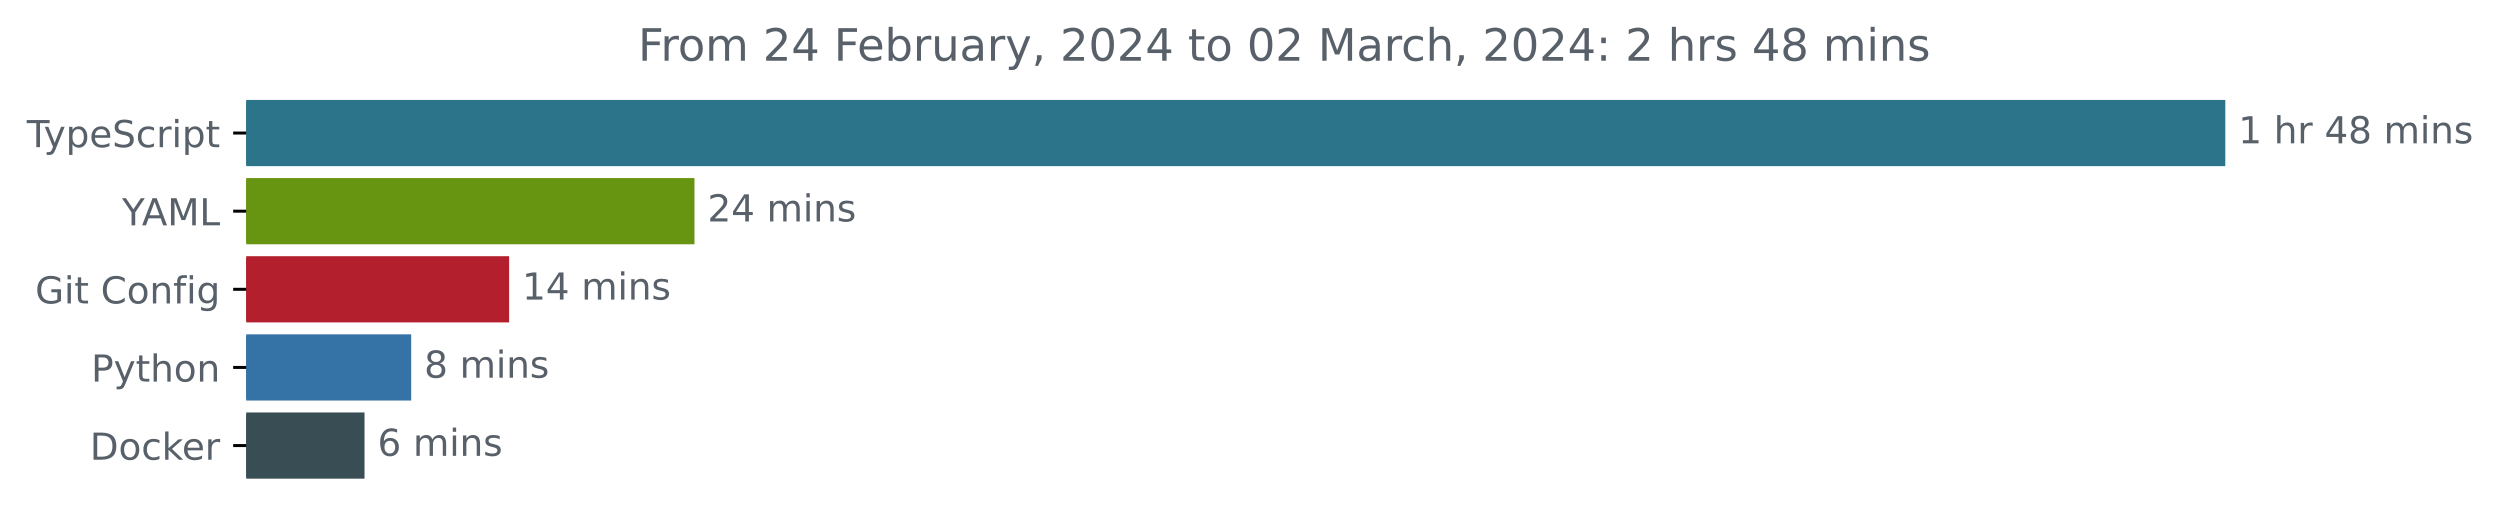
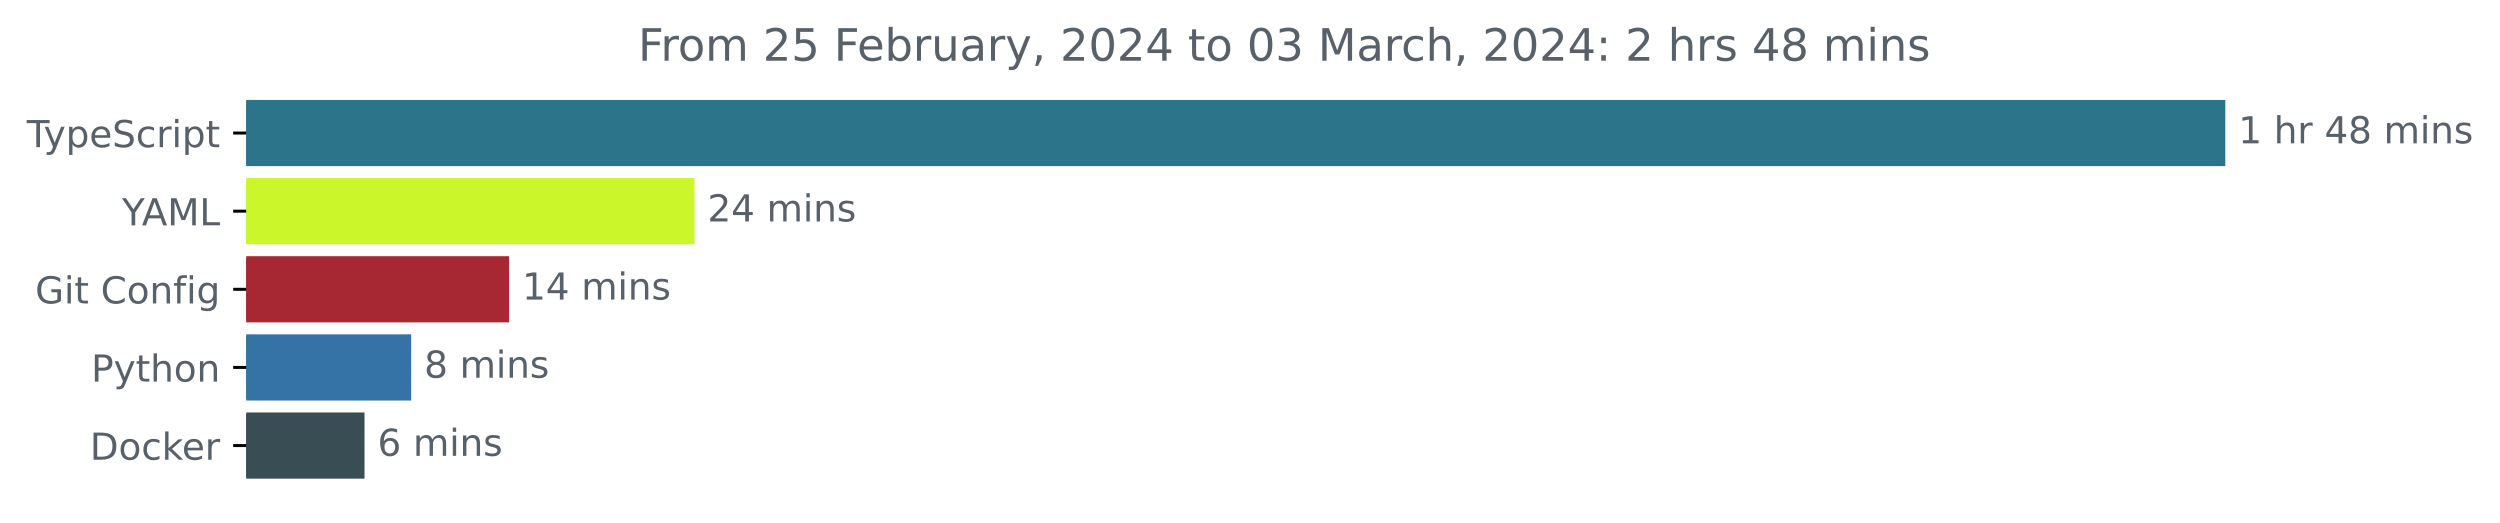
<svg xmlns="http://www.w3.org/2000/svg" xmlns:xlink="http://www.w3.org/1999/xlink" width="671.935pt" height="140.398pt" viewBox="0 0 671.935 140.398" version="1.1">
  <defs>
    <style type="text/css">*{stroke-linejoin: round; stroke-linecap: butt}</style>
  </defs>
  <g id="figure_1">
    <g id="patch_1">
      <path d="M -0 140.398  L 671.935 140.398  L 671.935 0  L -0 0  L -0 140.398  z " style="fill: none" />
    </g>
    <g id="axes_1">
      <g id="patch_2">
-         <path d="M 66.17 27.358  L 597.599 27.358  L 597.599 44.158  L 66.17 44.158  z " clip-path="url(#pe5bf1f8159)" style="fill: #2b7489; stroke: #2b7489; stroke-linejoin: miter" />
+         <path d="M 66.17 27.358  L 597.599 27.358  L 597.599 44.158  L 66.17 44.158  z " clip-path="url(#p31440d6eeb)" style="fill: #2b7489; stroke: #2b7489; stroke-linejoin: miter" />
      </g>
      <g id="patch_3">
-         <path d="M 66.17 48.358  L 186.157 48.358  L 186.157 65.158  L 66.17 65.158  z " clip-path="url(#pe5bf1f8159)" style="fill: #679411; stroke: #679411; stroke-linejoin: miter" />
+         <path d="M 66.17 48.358  L 186.157 48.358  L 186.157 65.158  L 66.17 65.158  z " clip-path="url(#p31440d6eeb)" style="fill: #caf62a; stroke: #caf62a; stroke-linejoin: miter" />
      </g>
      <g id="patch_4">
-         <path d="M 66.17 69.358  L 136.335 69.358  L 136.335 86.158  L 66.17 86.158  z " clip-path="url(#pe5bf1f8159)" style="fill: #b31f2c; stroke: #b31f2c; stroke-linejoin: miter" />
+         <path d="M 66.17 69.358  L 136.335 69.358  L 136.335 86.158  L 66.17 86.158  z " clip-path="url(#p31440d6eeb)" style="fill: #a72732; stroke: #a72732; stroke-linejoin: miter" />
      </g>
      <g id="patch_5">
-         <path d="M 66.17 90.358  L 110.013 90.358  L 110.013 107.158  L 66.17 107.158  z " clip-path="url(#pe5bf1f8159)" style="fill: #3572a5; stroke: #3572a5; stroke-linejoin: miter" />
+         <path d="M 66.17 90.358  L 110.013 90.358  L 110.013 107.158  L 66.17 107.158  z " clip-path="url(#p31440d6eeb)" style="fill: #3572a5; stroke: #3572a5; stroke-linejoin: miter" />
      </g>
      <g id="patch_6">
-         <path d="M 66.17 111.358  L 97.475 111.358  L 97.475 128.158  L 66.17 128.158  z " clip-path="url(#pe5bf1f8159)" style="fill: #384d54; stroke: #384d54; stroke-linejoin: miter" />
+         <path d="M 66.17 111.358  L 97.475 111.358  L 97.475 128.158  L 66.17 128.158  z " clip-path="url(#p31440d6eeb)" style="fill: #384d54; stroke: #384d54; stroke-linejoin: miter" />
      </g>
      <g id="matplotlib.axis_1" />
      <g id="matplotlib.axis_2">
        <g id="ytick_1">
          <g id="line2d_1">
            <defs>
-               <path id="m1f06826a8e" d="M 0 0  L -3.5 0  " style="stroke: #000000; stroke-width: 0.8" />
+               <path id="m611cf42337" d="M 0 0  L -3.5 0  " style="stroke: #000000; stroke-width: 0.8" />
            </defs>
            <g>
-               <use xlink:href="#m1f06826a8e" x="66.17" y="35.758" style="stroke: #000000; stroke-width: 0.8" />
+               <use xlink:href="#m611cf42337" x="66.17" y="35.758" style="stroke: #000000; stroke-width: 0.8" />
            </g>
          </g>
          <g id="text_1">
            <g style="fill: #586069" transform="translate(7.2 39.55734)scale(0.1 -0.1)">
              <defs>
                <path id="DejaVuSans-54" d="M -19 4666  L 3928 4666  L 3928 4134  L 2272 4134  L 2272 0  L 1638 0  L 1638 4134  L -19 4134  L -19 4666  z " transform="scale(0.015625)" />
                <path id="DejaVuSans-79" d="M 2059 -325  Q 1816 -950 1584 -1140  Q 1353 -1331 966 -1331  L 506 -1331  L 506 -850  L 844 -850  Q 1081 -850 1212 -737  Q 1344 -625 1503 -206  L 1606 56  L 191 3500  L 800 3500  L 1894 763  L 2988 3500  L 3597 3500  L 2059 -325  z " transform="scale(0.015625)" />
                <path id="DejaVuSans-70" d="M 1159 525  L 1159 -1331  L 581 -1331  L 581 3500  L 1159 3500  L 1159 2969  Q 1341 3281 1617 3432  Q 1894 3584 2278 3584  Q 2916 3584 3314 3078  Q 3713 2572 3713 1747  Q 3713 922 3314 415  Q 2916 -91 2278 -91  Q 1894 -91 1617 61  Q 1341 213 1159 525  z M 3116 1747  Q 3116 2381 2855 2742  Q 2594 3103 2138 3103  Q 1681 3103 1420 2742  Q 1159 2381 1159 1747  Q 1159 1113 1420 752  Q 1681 391 2138 391  Q 2594 391 2855 752  Q 3116 1113 3116 1747  z " transform="scale(0.015625)" />
                <path id="DejaVuSans-65" d="M 3597 1894  L 3597 1613  L 953 1613  Q 991 1019 1311 708  Q 1631 397 2203 397  Q 2534 397 2845 478  Q 3156 559 3463 722  L 3463 178  Q 3153 47 2828 -22  Q 2503 -91 2169 -91  Q 1331 -91 842 396  Q 353 884 353 1716  Q 353 2575 817 3079  Q 1281 3584 2069 3584  Q 2775 3584 3186 3129  Q 3597 2675 3597 1894  z M 3022 2063  Q 3016 2534 2758 2815  Q 2500 3097 2075 3097  Q 1594 3097 1305 2825  Q 1016 2553 972 2059  L 3022 2063  z " transform="scale(0.015625)" />
                <path id="DejaVuSans-53" d="M 3425 4513  L 3425 3897  Q 3066 4069 2747 4153  Q 2428 4238 2131 4238  Q 1616 4238 1336 4038  Q 1056 3838 1056 3469  Q 1056 3159 1242 3001  Q 1428 2844 1947 2747  L 2328 2669  Q 3034 2534 3370 2195  Q 3706 1856 3706 1288  Q 3706 609 3251 259  Q 2797 -91 1919 -91  Q 1588 -91 1214 -16  Q 841 59 441 206  L 441 856  Q 825 641 1194 531  Q 1563 422 1919 422  Q 2459 422 2753 634  Q 3047 847 3047 1241  Q 3047 1584 2836 1778  Q 2625 1972 2144 2069  L 1759 2144  Q 1053 2284 737 2584  Q 422 2884 422 3419  Q 422 4038 858 4394  Q 1294 4750 2059 4750  Q 2388 4750 2728 4690  Q 3069 4631 3425 4513  z " transform="scale(0.015625)" />
                <path id="DejaVuSans-63" d="M 3122 3366  L 3122 2828  Q 2878 2963 2633 3030  Q 2388 3097 2138 3097  Q 1578 3097 1268 2742  Q 959 2388 959 1747  Q 959 1106 1268 751  Q 1578 397 2138 397  Q 2388 397 2633 464  Q 2878 531 3122 666  L 3122 134  Q 2881 22 2623 -34  Q 2366 -91 2075 -91  Q 1284 -91 818 406  Q 353 903 353 1747  Q 353 2603 823 3093  Q 1294 3584 2113 3584  Q 2378 3584 2631 3529  Q 2884 3475 3122 3366  z " transform="scale(0.015625)" />
                <path id="DejaVuSans-72" d="M 2631 2963  Q 2534 3019 2420 3045  Q 2306 3072 2169 3072  Q 1681 3072 1420 2755  Q 1159 2438 1159 1844  L 1159 0  L 581 0  L 581 3500  L 1159 3500  L 1159 2956  Q 1341 3275 1631 3429  Q 1922 3584 2338 3584  Q 2397 3584 2469 3576  Q 2541 3569 2628 3553  L 2631 2963  z " transform="scale(0.015625)" />
                <path id="DejaVuSans-69" d="M 603 3500  L 1178 3500  L 1178 0  L 603 0  L 603 3500  z M 603 4863  L 1178 4863  L 1178 4134  L 603 4134  L 603 4863  z " transform="scale(0.015625)" />
                <path id="DejaVuSans-74" d="M 1172 4494  L 1172 3500  L 2356 3500  L 2356 3053  L 1172 3053  L 1172 1153  Q 1172 725 1289 603  Q 1406 481 1766 481  L 2356 481  L 2356 0  L 1766 0  Q 1100 0 847 248  Q 594 497 594 1153  L 594 3053  L 172 3053  L 172 3500  L 594 3500  L 594 4494  L 1172 4494  z " transform="scale(0.015625)" />
              </defs>
              <use xlink:href="#DejaVuSans-54" />
              <use xlink:href="#DejaVuSans-79" x="45.459" />
              <use xlink:href="#DejaVuSans-70" x="104.639" />
              <use xlink:href="#DejaVuSans-65" x="168.115" />
              <use xlink:href="#DejaVuSans-53" x="229.639" />
              <use xlink:href="#DejaVuSans-63" x="293.115" />
              <use xlink:href="#DejaVuSans-72" x="348.096" />
              <use xlink:href="#DejaVuSans-69" x="389.209" />
              <use xlink:href="#DejaVuSans-70" x="416.992" />
              <use xlink:href="#DejaVuSans-74" x="480.469" />
            </g>
          </g>
        </g>
        <g id="ytick_2">
          <g id="line2d_2">
            <g>
-               <use xlink:href="#m1f06826a8e" x="66.17" y="56.758" style="stroke: #000000; stroke-width: 0.8" />
+               <use xlink:href="#m611cf42337" x="66.17" y="56.758" style="stroke: #000000; stroke-width: 0.8" />
            </g>
          </g>
          <g id="text_2">
            <g style="fill: #586069" transform="translate(32.79688 60.55734)scale(0.1 -0.1)">
              <defs>
                <path id="DejaVuSans-59" d="M -13 4666  L 666 4666  L 1959 2747  L 3244 4666  L 3922 4666  L 2272 2222  L 2272 0  L 1638 0  L 1638 2222  L -13 4666  z " transform="scale(0.015625)" />
                <path id="DejaVuSans-41" d="M 2188 4044  L 1331 1722  L 3047 1722  L 2188 4044  z M 1831 4666  L 2547 4666  L 4325 0  L 3669 0  L 3244 1197  L 1141 1197  L 716 0  L 50 0  L 1831 4666  z " transform="scale(0.015625)" />
                <path id="DejaVuSans-4d" d="M 628 4666  L 1569 4666  L 2759 1491  L 3956 4666  L 4897 4666  L 4897 0  L 4281 0  L 4281 4097  L 3078 897  L 2444 897  L 1241 4097  L 1241 0  L 628 0  L 628 4666  z " transform="scale(0.015625)" />
                <path id="DejaVuSans-4c" d="M 628 4666  L 1259 4666  L 1259 531  L 3531 531  L 3531 0  L 628 0  L 628 4666  z " transform="scale(0.015625)" />
              </defs>
              <use xlink:href="#DejaVuSans-59" />
              <use xlink:href="#DejaVuSans-41" x="53.334" />
              <use xlink:href="#DejaVuSans-4d" x="121.742" />
              <use xlink:href="#DejaVuSans-4c" x="208.021" />
            </g>
          </g>
        </g>
        <g id="ytick_3">
          <g id="line2d_3">
            <g>
-               <use xlink:href="#m1f06826a8e" x="66.17" y="77.758" style="stroke: #000000; stroke-width: 0.8" />
+               <use xlink:href="#m611cf42337" x="66.17" y="77.758" style="stroke: #000000; stroke-width: 0.8" />
            </g>
          </g>
          <g id="text_3">
            <g style="fill: #586069" transform="translate(9.459375 81.55734)scale(0.1 -0.1)">
              <defs>
                <path id="DejaVuSans-47" d="M 3809 666  L 3809 1919  L 2778 1919  L 2778 2438  L 4434 2438  L 4434 434  Q 4069 175 3628 42  Q 3188 -91 2688 -91  Q 1594 -91 976 548  Q 359 1188 359 2328  Q 359 3472 976 4111  Q 1594 4750 2688 4750  Q 3144 4750 3555 4637  Q 3966 4525 4313 4306  L 4313 3634  Q 3963 3931 3569 4081  Q 3175 4231 2741 4231  Q 1884 4231 1454 3753  Q 1025 3275 1025 2328  Q 1025 1384 1454 906  Q 1884 428 2741 428  Q 3075 428 3337 486  Q 3600 544 3809 666  z " transform="scale(0.015625)" />
                <path id="DejaVuSans-20" transform="scale(0.015625)" />
                <path id="DejaVuSans-43" d="M 4122 4306  L 4122 3641  Q 3803 3938 3442 4084  Q 3081 4231 2675 4231  Q 1875 4231 1450 3742  Q 1025 3253 1025 2328  Q 1025 1406 1450 917  Q 1875 428 2675 428  Q 3081 428 3442 575  Q 3803 722 4122 1019  L 4122 359  Q 3791 134 3420 21  Q 3050 -91 2638 -91  Q 1578 -91 968 557  Q 359 1206 359 2328  Q 359 3453 968 4101  Q 1578 4750 2638 4750  Q 3056 4750 3426 4639  Q 3797 4528 4122 4306  z " transform="scale(0.015625)" />
                <path id="DejaVuSans-6f" d="M 1959 3097  Q 1497 3097 1228 2736  Q 959 2375 959 1747  Q 959 1119 1226 758  Q 1494 397 1959 397  Q 2419 397 2687 759  Q 2956 1122 2956 1747  Q 2956 2369 2687 2733  Q 2419 3097 1959 3097  z M 1959 3584  Q 2709 3584 3137 3096  Q 3566 2609 3566 1747  Q 3566 888 3137 398  Q 2709 -91 1959 -91  Q 1206 -91 779 398  Q 353 888 353 1747  Q 353 2609 779 3096  Q 1206 3584 1959 3584  z " transform="scale(0.015625)" />
                <path id="DejaVuSans-6e" d="M 3513 2113  L 3513 0  L 2938 0  L 2938 2094  Q 2938 2591 2744 2837  Q 2550 3084 2163 3084  Q 1697 3084 1428 2787  Q 1159 2491 1159 1978  L 1159 0  L 581 0  L 581 3500  L 1159 3500  L 1159 2956  Q 1366 3272 1645 3428  Q 1925 3584 2291 3584  Q 2894 3584 3203 3211  Q 3513 2838 3513 2113  z " transform="scale(0.015625)" />
                <path id="DejaVuSans-66" d="M 2375 4863  L 2375 4384  L 1825 4384  Q 1516 4384 1395 4259  Q 1275 4134 1275 3809  L 1275 3500  L 2222 3500  L 2222 3053  L 1275 3053  L 1275 0  L 697 0  L 697 3053  L 147 3053  L 147 3500  L 697 3500  L 697 3744  Q 697 4328 969 4595  Q 1241 4863 1831 4863  L 2375 4863  z " transform="scale(0.015625)" />
                <path id="DejaVuSans-67" d="M 2906 1791  Q 2906 2416 2648 2759  Q 2391 3103 1925 3103  Q 1463 3103 1205 2759  Q 947 2416 947 1791  Q 947 1169 1205 825  Q 1463 481 1925 481  Q 2391 481 2648 825  Q 2906 1169 2906 1791  z M 3481 434  Q 3481 -459 3084 -895  Q 2688 -1331 1869 -1331  Q 1566 -1331 1297 -1286  Q 1028 -1241 775 -1147  L 775 -588  Q 1028 -725 1275 -790  Q 1522 -856 1778 -856  Q 2344 -856 2625 -561  Q 2906 -266 2906 331  L 2906 616  Q 2728 306 2450 153  Q 2172 0 1784 0  Q 1141 0 747 490  Q 353 981 353 1791  Q 353 2603 747 3093  Q 1141 3584 1784 3584  Q 2172 3584 2450 3431  Q 2728 3278 2906 2969  L 2906 3500  L 3481 3500  L 3481 434  z " transform="scale(0.015625)" />
              </defs>
              <use xlink:href="#DejaVuSans-47" />
              <use xlink:href="#DejaVuSans-69" x="77.49" />
              <use xlink:href="#DejaVuSans-74" x="105.273" />
              <use xlink:href="#DejaVuSans-20" x="144.482" />
              <use xlink:href="#DejaVuSans-43" x="176.27" />
              <use xlink:href="#DejaVuSans-6f" x="246.094" />
              <use xlink:href="#DejaVuSans-6e" x="307.275" />
              <use xlink:href="#DejaVuSans-66" x="370.654" />
              <use xlink:href="#DejaVuSans-69" x="405.859" />
              <use xlink:href="#DejaVuSans-67" x="433.643" />
            </g>
          </g>
        </g>
        <g id="ytick_4">
          <g id="line2d_4">
            <g>
-               <use xlink:href="#m1f06826a8e" x="66.17" y="98.758" style="stroke: #000000; stroke-width: 0.8" />
+               <use xlink:href="#m611cf42337" x="66.17" y="98.758" style="stroke: #000000; stroke-width: 0.8" />
            </g>
          </g>
          <g id="text_4">
            <g style="fill: #586069" transform="translate(24.50781 102.5573)scale(0.1 -0.1)">
              <defs>
                <path id="DejaVuSans-50" d="M 1259 4147  L 1259 2394  L 2053 2394  Q 2494 2394 2734 2622  Q 2975 2850 2975 3272  Q 2975 3691 2734 3919  Q 2494 4147 2053 4147  L 1259 4147  z M 628 4666  L 2053 4666  Q 2838 4666 3239 4311  Q 3641 3956 3641 3272  Q 3641 2581 3239 2228  Q 2838 1875 2053 1875  L 1259 1875  L 1259 0  L 628 0  L 628 4666  z " transform="scale(0.015625)" />
                <path id="DejaVuSans-68" d="M 3513 2113  L 3513 0  L 2938 0  L 2938 2094  Q 2938 2591 2744 2837  Q 2550 3084 2163 3084  Q 1697 3084 1428 2787  Q 1159 2491 1159 1978  L 1159 0  L 581 0  L 581 4863  L 1159 4863  L 1159 2956  Q 1366 3272 1645 3428  Q 1925 3584 2291 3584  Q 2894 3584 3203 3211  Q 3513 2838 3513 2113  z " transform="scale(0.015625)" />
              </defs>
              <use xlink:href="#DejaVuSans-50" />
              <use xlink:href="#DejaVuSans-79" x="60.303" />
              <use xlink:href="#DejaVuSans-74" x="119.482" />
              <use xlink:href="#DejaVuSans-68" x="158.691" />
              <use xlink:href="#DejaVuSans-6f" x="222.07" />
              <use xlink:href="#DejaVuSans-6e" x="283.252" />
            </g>
          </g>
        </g>
        <g id="ytick_5">
          <g id="line2d_5">
            <g>
-               <use xlink:href="#m1f06826a8e" x="66.17" y="119.758" style="stroke: #000000; stroke-width: 0.8" />
+               <use xlink:href="#m611cf42337" x="66.17" y="119.758" style="stroke: #000000; stroke-width: 0.8" />
            </g>
          </g>
          <g id="text_5">
            <g style="fill: #586069" transform="translate(24.16094 123.5573)scale(0.1 -0.1)">
              <defs>
                <path id="DejaVuSans-44" d="M 1259 4147  L 1259 519  L 2022 519  Q 2988 519 3436 956  Q 3884 1394 3884 2338  Q 3884 3275 3436 3711  Q 2988 4147 2022 4147  L 1259 4147  z M 628 4666  L 1925 4666  Q 3281 4666 3915 4102  Q 4550 3538 4550 2338  Q 4550 1131 3912 565  Q 3275 0 1925 0  L 628 0  L 628 4666  z " transform="scale(0.015625)" />
                <path id="DejaVuSans-6b" d="M 581 4863  L 1159 4863  L 1159 1991  L 2875 3500  L 3609 3500  L 1753 1863  L 3688 0  L 2938 0  L 1159 1709  L 1159 0  L 581 0  L 581 4863  z " transform="scale(0.015625)" />
              </defs>
              <use xlink:href="#DejaVuSans-44" />
              <use xlink:href="#DejaVuSans-6f" x="77.002" />
              <use xlink:href="#DejaVuSans-63" x="138.184" />
              <use xlink:href="#DejaVuSans-6b" x="193.164" />
              <use xlink:href="#DejaVuSans-65" x="247.449" />
              <use xlink:href="#DejaVuSans-72" x="308.973" />
            </g>
          </g>
        </g>
      </g>
      <g id="text_6">
        <g style="fill: #586069" transform="translate(601.5989 38.5175)scale(0.1 -0.1)">
          <defs>
            <path id="DejaVuSans-31" d="M 794 531  L 1825 531  L 1825 4091  L 703 3866  L 703 4441  L 1819 4666  L 2450 4666  L 2450 531  L 3481 531  L 3481 0  L 794 0  L 794 531  z " transform="scale(0.015625)" />
            <path id="DejaVuSans-34" d="M 2419 4116  L 825 1625  L 2419 1625  L 2419 4116  z M 2253 4666  L 3047 4666  L 3047 1625  L 3713 1625  L 3713 1100  L 3047 1100  L 3047 0  L 2419 0  L 2419 1100  L 313 1100  L 313 1709  L 2253 4666  z " transform="scale(0.015625)" />
            <path id="DejaVuSans-38" d="M 2034 2216  Q 1584 2216 1326 1975  Q 1069 1734 1069 1313  Q 1069 891 1326 650  Q 1584 409 2034 409  Q 2484 409 2743 651  Q 3003 894 3003 1313  Q 3003 1734 2745 1975  Q 2488 2216 2034 2216  z M 1403 2484  Q 997 2584 770 2862  Q 544 3141 544 3541  Q 544 4100 942 4425  Q 1341 4750 2034 4750  Q 2731 4750 3128 4425  Q 3525 4100 3525 3541  Q 3525 3141 3298 2862  Q 3072 2584 2669 2484  Q 3125 2378 3379 2068  Q 3634 1759 3634 1313  Q 3634 634 3220 271  Q 2806 -91 2034 -91  Q 1263 -91 848 271  Q 434 634 434 1313  Q 434 1759 690 2068  Q 947 2378 1403 2484  z M 1172 3481  Q 1172 3119 1398 2916  Q 1625 2713 2034 2713  Q 2441 2713 2670 2916  Q 2900 3119 2900 3481  Q 2900 3844 2670 4047  Q 2441 4250 2034 4250  Q 1625 4250 1398 4047  Q 1172 3844 1172 3481  z " transform="scale(0.015625)" />
            <path id="DejaVuSans-6d" d="M 3328 2828  Q 3544 3216 3844 3400  Q 4144 3584 4550 3584  Q 5097 3584 5394 3201  Q 5691 2819 5691 2113  L 5691 0  L 5113 0  L 5113 2094  Q 5113 2597 4934 2840  Q 4756 3084 4391 3084  Q 3944 3084 3684 2787  Q 3425 2491 3425 1978  L 3425 0  L 2847 0  L 2847 2094  Q 2847 2600 2669 2842  Q 2491 3084 2119 3084  Q 1678 3084 1418 2786  Q 1159 2488 1159 1978  L 1159 0  L 581 0  L 581 3500  L 1159 3500  L 1159 2956  Q 1356 3278 1631 3431  Q 1906 3584 2284 3584  Q 2666 3584 2933 3390  Q 3200 3197 3328 2828  z " transform="scale(0.015625)" />
            <path id="DejaVuSans-73" d="M 2834 3397  L 2834 2853  Q 2591 2978 2328 3040  Q 2066 3103 1784 3103  Q 1356 3103 1142 2972  Q 928 2841 928 2578  Q 928 2378 1081 2264  Q 1234 2150 1697 2047  L 1894 2003  Q 2506 1872 2764 1633  Q 3022 1394 3022 966  Q 3022 478 2636 193  Q 2250 -91 1575 -91  Q 1294 -91 989 -36  Q 684 19 347 128  L 347 722  Q 666 556 975 473  Q 1284 391 1588 391  Q 1994 391 2212 530  Q 2431 669 2431 922  Q 2431 1156 2273 1281  Q 2116 1406 1581 1522  L 1381 1569  Q 847 1681 609 1914  Q 372 2147 372 2553  Q 372 3047 722 3315  Q 1072 3584 1716 3584  Q 2034 3584 2315 3537  Q 2597 3491 2834 3397  z " transform="scale(0.015625)" />
          </defs>
          <use xlink:href="#DejaVuSans-31" />
          <use xlink:href="#DejaVuSans-20" x="63.623" />
          <use xlink:href="#DejaVuSans-68" x="95.41" />
          <use xlink:href="#DejaVuSans-72" x="158.789" />
          <use xlink:href="#DejaVuSans-20" x="199.902" />
          <use xlink:href="#DejaVuSans-34" x="231.689" />
          <use xlink:href="#DejaVuSans-38" x="295.312" />
          <use xlink:href="#DejaVuSans-20" x="358.936" />
          <use xlink:href="#DejaVuSans-6d" x="390.723" />
          <use xlink:href="#DejaVuSans-69" x="488.135" />
          <use xlink:href="#DejaVuSans-6e" x="515.918" />
          <use xlink:href="#DejaVuSans-73" x="579.297" />
        </g>
      </g>
      <g id="text_7">
        <g style="fill: #586069" transform="translate(190.1569 59.5175)scale(0.1 -0.1)">
          <defs>
            <path id="DejaVuSans-32" d="M 1228 531  L 3431 531  L 3431 0  L 469 0  L 469 531  Q 828 903 1448 1529  Q 2069 2156 2228 2338  Q 2531 2678 2651 2914  Q 2772 3150 2772 3378  Q 2772 3750 2511 3984  Q 2250 4219 1831 4219  Q 1534 4219 1204 4116  Q 875 4013 500 3803  L 500 4441  Q 881 4594 1212 4672  Q 1544 4750 1819 4750  Q 2544 4750 2975 4387  Q 3406 4025 3406 3419  Q 3406 3131 3298 2873  Q 3191 2616 2906 2266  Q 2828 2175 2409 1742  Q 1991 1309 1228 531  z " transform="scale(0.015625)" />
          </defs>
          <use xlink:href="#DejaVuSans-32" />
          <use xlink:href="#DejaVuSans-34" x="63.623" />
          <use xlink:href="#DejaVuSans-20" x="127.246" />
          <use xlink:href="#DejaVuSans-6d" x="159.033" />
          <use xlink:href="#DejaVuSans-69" x="256.445" />
          <use xlink:href="#DejaVuSans-6e" x="284.229" />
          <use xlink:href="#DejaVuSans-73" x="347.607" />
        </g>
      </g>
      <g id="text_8">
        <g style="fill: #586069" transform="translate(140.3355 80.5175)scale(0.1 -0.1)">
          <use xlink:href="#DejaVuSans-31" />
          <use xlink:href="#DejaVuSans-34" x="63.623" />
          <use xlink:href="#DejaVuSans-20" x="127.246" />
          <use xlink:href="#DejaVuSans-6d" x="159.033" />
          <use xlink:href="#DejaVuSans-69" x="256.445" />
          <use xlink:href="#DejaVuSans-6e" x="284.229" />
          <use xlink:href="#DejaVuSans-73" x="347.607" />
        </g>
      </g>
      <g id="text_9">
        <g style="fill: #586069" transform="translate(114.0132 101.5175)scale(0.1 -0.1)">
          <use xlink:href="#DejaVuSans-38" />
          <use xlink:href="#DejaVuSans-20" x="63.623" />
          <use xlink:href="#DejaVuSans-6d" x="95.41" />
          <use xlink:href="#DejaVuSans-69" x="192.822" />
          <use xlink:href="#DejaVuSans-6e" x="220.605" />
          <use xlink:href="#DejaVuSans-73" x="283.984" />
        </g>
      </g>
      <g id="text_10">
        <g style="fill: #586069" transform="translate(101.4748 122.5175)scale(0.1 -0.1)">
          <defs>
            <path id="DejaVuSans-36" d="M 2113 2584  Q 1688 2584 1439 2293  Q 1191 2003 1191 1497  Q 1191 994 1439 701  Q 1688 409 2113 409  Q 2538 409 2786 701  Q 3034 994 3034 1497  Q 3034 2003 2786 2293  Q 2538 2584 2113 2584  z M 3366 4563  L 3366 3988  Q 3128 4100 2886 4159  Q 2644 4219 2406 4219  Q 1781 4219 1451 3797  Q 1122 3375 1075 2522  Q 1259 2794 1537 2939  Q 1816 3084 2150 3084  Q 2853 3084 3261 2657  Q 3669 2231 3669 1497  Q 3669 778 3244 343  Q 2819 -91 2113 -91  Q 1303 -91 875 529  Q 447 1150 447 2328  Q 447 3434 972 4092  Q 1497 4750 2381 4750  Q 2619 4750 2861 4703  Q 3103 4656 3366 4563  z " transform="scale(0.015625)" />
          </defs>
          <use xlink:href="#DejaVuSans-36" />
          <use xlink:href="#DejaVuSans-20" x="63.623" />
          <use xlink:href="#DejaVuSans-6d" x="95.41" />
          <use xlink:href="#DejaVuSans-69" x="192.822" />
          <use xlink:href="#DejaVuSans-6e" x="220.605" />
          <use xlink:href="#DejaVuSans-73" x="283.984" />
        </g>
      </g>
      <g id="text_11">
        <g style="fill: #586069" transform="translate(171.5041 16.31812)scale(0.12 -0.12)">
          <defs>
            <path id="DejaVuSans-46" d="M 628 4666  L 3309 4666  L 3309 4134  L 1259 4134  L 1259 2759  L 3109 2759  L 3109 2228  L 1259 2228  L 1259 0  L 628 0  L 628 4666  z " transform="scale(0.015625)" />
+             <path id="DejaVuSans-35" d="M 691 4666  L 3169 4666  L 3169 4134  L 1269 4134  L 1269 2991  Q 1406 3038 1543 3061  Q 1681 3084 1819 3084  Q 2600 3084 3056 2656  Q 3513 2228 3513 1497  Q 3513 744 3044 326  Q 2575 -91 1722 -91  Q 1428 -91 1123 -41  Q 819 9 494 109  L 494 744  Q 775 591 1075 516  Q 1375 441 1709 441  Q 2250 441 2565 725  Q 2881 1009 2881 1497  Q 2881 1984 2565 2268  Q 2250 2553 1709 2553  Q 1456 2553 1204 2497  Q 953 2441 691 2322  L 691 4666  z " transform="scale(0.015625)" />
            <path id="DejaVuSans-62" d="M 3116 1747  Q 3116 2381 2855 2742  Q 2594 3103 2138 3103  Q 1681 3103 1420 2742  Q 1159 2381 1159 1747  Q 1159 1113 1420 752  Q 1681 391 2138 391  Q 2594 391 2855 752  Q 3116 1113 3116 1747  z M 1159 2969  Q 1341 3281 1617 3432  Q 1894 3584 2278 3584  Q 2916 3584 3314 3078  Q 3713 2572 3713 1747  Q 3713 922 3314 415  Q 2916 -91 2278 -91  Q 1894 -91 1617 61  Q 1341 213 1159 525  L 1159 0  L 581 0  L 581 4863  L 1159 4863  L 1159 2969  z " transform="scale(0.015625)" />
            <path id="DejaVuSans-75" d="M 544 1381  L 544 3500  L 1119 3500  L 1119 1403  Q 1119 906 1312 657  Q 1506 409 1894 409  Q 2359 409 2629 706  Q 2900 1003 2900 1516  L 2900 3500  L 3475 3500  L 3475 0  L 2900 0  L 2900 538  Q 2691 219 2414 64  Q 2138 -91 1772 -91  Q 1169 -91 856 284  Q 544 659 544 1381  z M 1991 3584  L 1991 3584  z " transform="scale(0.015625)" />
            <path id="DejaVuSans-61" d="M 2194 1759  Q 1497 1759 1228 1600  Q 959 1441 959 1056  Q 959 750 1161 570  Q 1363 391 1709 391  Q 2188 391 2477 730  Q 2766 1069 2766 1631  L 2766 1759  L 2194 1759  z M 3341 1997  L 3341 0  L 2766 0  L 2766 531  Q 2569 213 2275 61  Q 1981 -91 1556 -91  Q 1019 -91 701 211  Q 384 513 384 1019  Q 384 1609 779 1909  Q 1175 2209 1959 2209  L 2766 2209  L 2766 2266  Q 2766 2663 2505 2880  Q 2244 3097 1772 3097  Q 1472 3097 1187 3025  Q 903 2953 641 2809  L 641 3341  Q 956 3463 1253 3523  Q 1550 3584 1831 3584  Q 2591 3584 2966 3190  Q 3341 2797 3341 1997  z " transform="scale(0.015625)" />
            <path id="DejaVuSans-2c" d="M 750 794  L 1409 794  L 1409 256  L 897 -744  L 494 -744  L 750 256  L 750 794  z " transform="scale(0.015625)" />
            <path id="DejaVuSans-30" d="M 2034 4250  Q 1547 4250 1301 3770  Q 1056 3291 1056 2328  Q 1056 1369 1301 889  Q 1547 409 2034 409  Q 2525 409 2770 889  Q 3016 1369 3016 2328  Q 3016 3291 2770 3770  Q 2525 4250 2034 4250  z M 2034 4750  Q 2819 4750 3233 4129  Q 3647 3509 3647 2328  Q 3647 1150 3233 529  Q 2819 -91 2034 -91  Q 1250 -91 836 529  Q 422 1150 422 2328  Q 422 3509 836 4129  Q 1250 4750 2034 4750  z " transform="scale(0.015625)" />
+             <path id="DejaVuSans-33" d="M 2597 2516  Q 3050 2419 3304 2112  Q 3559 1806 3559 1356  Q 3559 666 3084 287  Q 2609 -91 1734 -91  Q 1441 -91 1130 -33  Q 819 25 488 141  L 488 750  Q 750 597 1062 519  Q 1375 441 1716 441  Q 2309 441 2620 675  Q 2931 909 2931 1356  Q 2931 1769 2642 2001  Q 2353 2234 1838 2234  L 1294 2234  L 1294 2753  L 1863 2753  Q 2328 2753 2575 2939  Q 2822 3125 2822 3475  Q 2822 3834 2567 4026  Q 2313 4219 1838 4219  Q 1578 4219 1281 4162  Q 984 4106 628 3988  L 628 4550  Q 988 4650 1302 4700  Q 1616 4750 1894 4750  Q 2613 4750 3031 4423  Q 3450 4097 3450 3541  Q 3450 3153 3228 2886  Q 3006 2619 2597 2516  z " transform="scale(0.015625)" />
            <path id="DejaVuSans-3a" d="M 750 794  L 1409 794  L 1409 0  L 750 0  L 750 794  z M 750 3309  L 1409 3309  L 1409 2516  L 750 2516  L 750 3309  z " transform="scale(0.015625)" />
          </defs>
          <use xlink:href="#DejaVuSans-46" />
          <use xlink:href="#DejaVuSans-72" x="50.27" />
          <use xlink:href="#DejaVuSans-6f" x="89.133" />
          <use xlink:href="#DejaVuSans-6d" x="150.314" />
          <use xlink:href="#DejaVuSans-20" x="247.727" />
          <use xlink:href="#DejaVuSans-32" x="279.514" />
-           <use xlink:href="#DejaVuSans-34" x="343.137" />
+           <use xlink:href="#DejaVuSans-35" x="343.137" />
          <use xlink:href="#DejaVuSans-20" x="406.76" />
          <use xlink:href="#DejaVuSans-46" x="438.547" />
          <use xlink:href="#DejaVuSans-65" x="490.566" />
          <use xlink:href="#DejaVuSans-62" x="552.09" />
          <use xlink:href="#DejaVuSans-72" x="615.566" />
          <use xlink:href="#DejaVuSans-75" x="656.68" />
          <use xlink:href="#DejaVuSans-61" x="720.059" />
          <use xlink:href="#DejaVuSans-72" x="781.338" />
          <use xlink:href="#DejaVuSans-79" x="822.451" />
          <use xlink:href="#DejaVuSans-2c" x="881.631" />
          <use xlink:href="#DejaVuSans-20" x="913.418" />
          <use xlink:href="#DejaVuSans-32" x="945.205" />
          <use xlink:href="#DejaVuSans-30" x="1008.828" />
          <use xlink:href="#DejaVuSans-32" x="1072.451" />
          <use xlink:href="#DejaVuSans-34" x="1136.074" />
          <use xlink:href="#DejaVuSans-20" x="1199.697" />
          <use xlink:href="#DejaVuSans-74" x="1231.484" />
          <use xlink:href="#DejaVuSans-6f" x="1270.693" />
          <use xlink:href="#DejaVuSans-20" x="1331.875" />
          <use xlink:href="#DejaVuSans-30" x="1363.662" />
-           <use xlink:href="#DejaVuSans-32" x="1427.285" />
+           <use xlink:href="#DejaVuSans-33" x="1427.285" />
          <use xlink:href="#DejaVuSans-20" x="1490.908" />
          <use xlink:href="#DejaVuSans-4d" x="1522.695" />
          <use xlink:href="#DejaVuSans-61" x="1608.975" />
          <use xlink:href="#DejaVuSans-72" x="1670.254" />
          <use xlink:href="#DejaVuSans-63" x="1709.117" />
          <use xlink:href="#DejaVuSans-68" x="1764.098" />
          <use xlink:href="#DejaVuSans-2c" x="1827.477" />
          <use xlink:href="#DejaVuSans-20" x="1859.264" />
          <use xlink:href="#DejaVuSans-32" x="1891.051" />
          <use xlink:href="#DejaVuSans-30" x="1954.674" />
          <use xlink:href="#DejaVuSans-32" x="2018.297" />
          <use xlink:href="#DejaVuSans-34" x="2081.92" />
          <use xlink:href="#DejaVuSans-3a" x="2145.543" />
          <use xlink:href="#DejaVuSans-20" x="2179.234" />
          <use xlink:href="#DejaVuSans-32" x="2211.021" />
          <use xlink:href="#DejaVuSans-20" x="2274.645" />
          <use xlink:href="#DejaVuSans-68" x="2306.432" />
          <use xlink:href="#DejaVuSans-72" x="2369.811" />
          <use xlink:href="#DejaVuSans-73" x="2410.924" />
          <use xlink:href="#DejaVuSans-20" x="2463.023" />
          <use xlink:href="#DejaVuSans-34" x="2494.811" />
          <use xlink:href="#DejaVuSans-38" x="2558.434" />
          <use xlink:href="#DejaVuSans-20" x="2622.057" />
          <use xlink:href="#DejaVuSans-6d" x="2653.844" />
          <use xlink:href="#DejaVuSans-69" x="2751.256" />
          <use xlink:href="#DejaVuSans-6e" x="2779.039" />
          <use xlink:href="#DejaVuSans-73" x="2842.418" />
        </g>
      </g>
    </g>
  </g>
  <defs>
-     <clipPath id="pe5bf1f8159">
+     <clipPath id="p31440d6eeb">
      <rect x="66.17" y="22.318" width="558" height="110.88" />
    </clipPath>
  </defs>
</svg>
